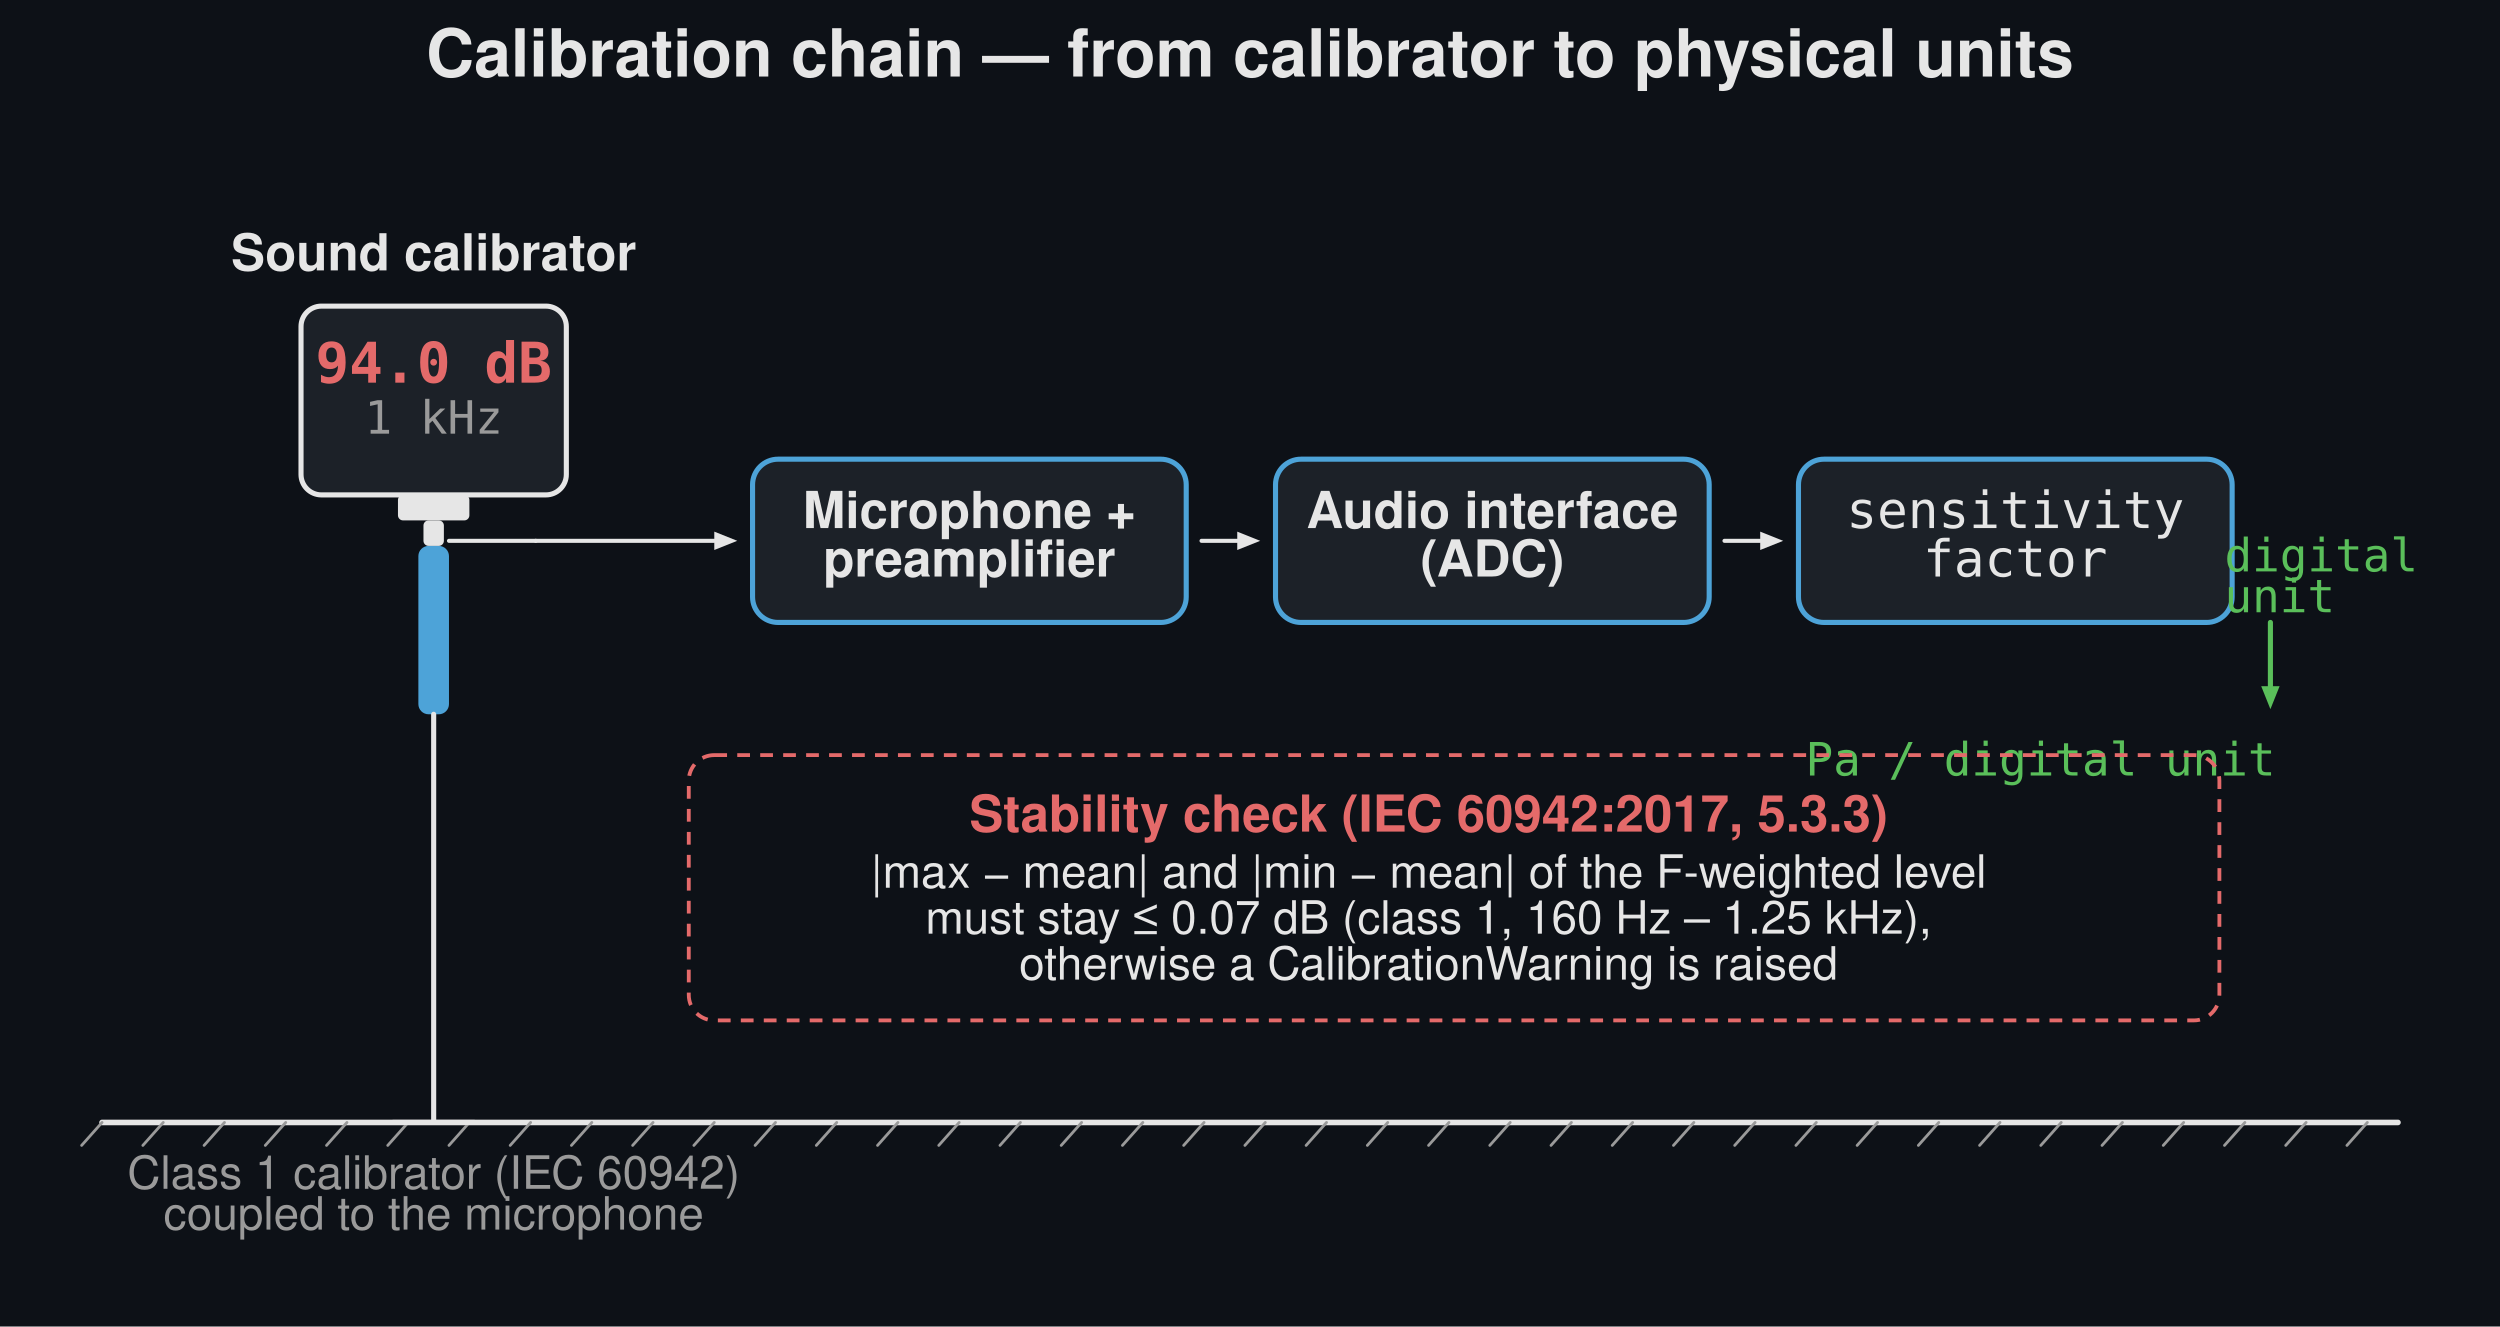
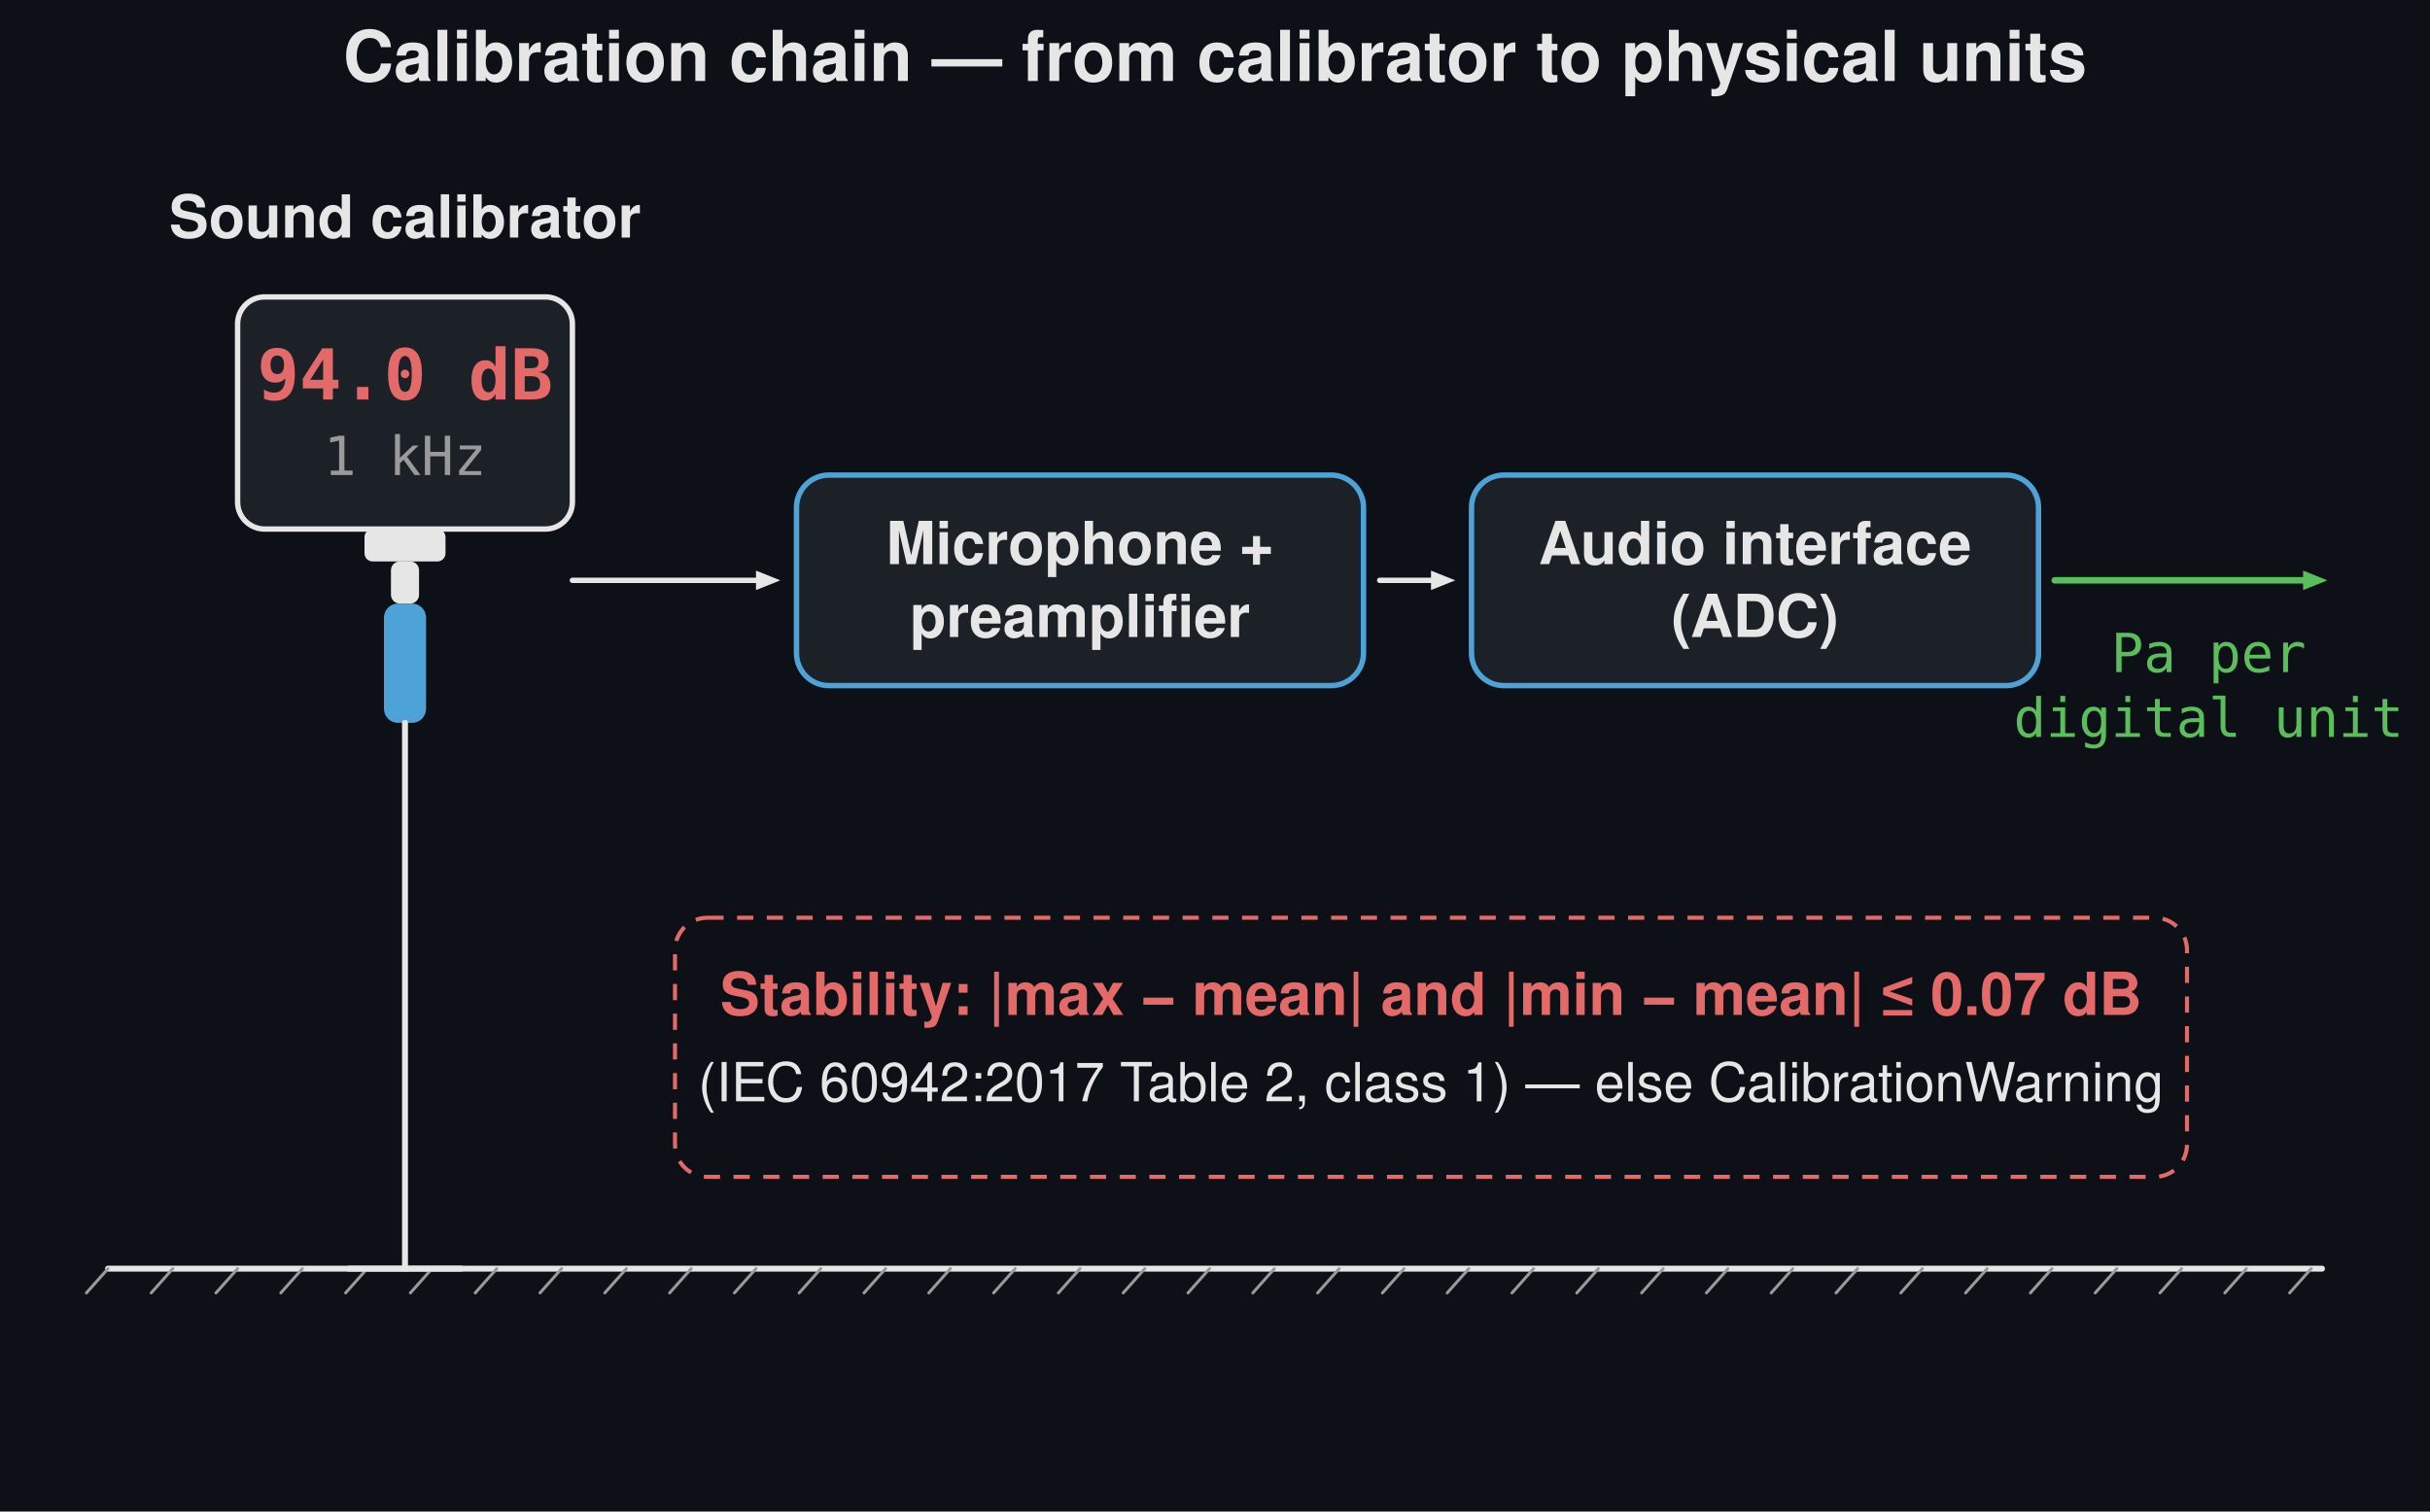
- <svg xmlns="http://www.w3.org/2000/svg" width="980" height="520" viewBox="0 0 980 520">
-   <rect width="980" height="520" fill="#0d1117" />
-   <text x="490.0" y="30" font-family="Segoe UI, Helvetica, Arial, sans-serif" font-size="26" font-weight="600" fill="#e6e6e6" text-anchor="middle">Calibration chain — from calibrator to physical units</text>
-   <line x1="40" y1="440.0" x2="940" y2="440.0" stroke="#e6e6e6" stroke-width="2.2" stroke-linecap="round" />
-   <line x1="40" y1="440.0" x2="32" y2="449.0" stroke="#9a9a9a" stroke-width="1.1" stroke-linecap="round" />
-   <line x1="64" y1="440.0" x2="56" y2="449.0" stroke="#9a9a9a" stroke-width="1.1" stroke-linecap="round" />
-   <line x1="88" y1="440.0" x2="80" y2="449.0" stroke="#9a9a9a" stroke-width="1.1" stroke-linecap="round" />
-   <line x1="112" y1="440.0" x2="104" y2="449.0" stroke="#9a9a9a" stroke-width="1.1" stroke-linecap="round" />
-   <line x1="136" y1="440.0" x2="128" y2="449.0" stroke="#9a9a9a" stroke-width="1.1" stroke-linecap="round" />
-   <line x1="160" y1="440.0" x2="152" y2="449.0" stroke="#9a9a9a" stroke-width="1.1" stroke-linecap="round" />
-   <line x1="184" y1="440.0" x2="176" y2="449.0" stroke="#9a9a9a" stroke-width="1.1" stroke-linecap="round" />
-   <line x1="208" y1="440.0" x2="200" y2="449.0" stroke="#9a9a9a" stroke-width="1.1" stroke-linecap="round" />
-   <line x1="232" y1="440.0" x2="224" y2="449.0" stroke="#9a9a9a" stroke-width="1.1" stroke-linecap="round" />
-   <line x1="256" y1="440.0" x2="248" y2="449.0" stroke="#9a9a9a" stroke-width="1.1" stroke-linecap="round" />
-   <line x1="280" y1="440.0" x2="272" y2="449.0" stroke="#9a9a9a" stroke-width="1.1" stroke-linecap="round" />
-   <line x1="304" y1="440.0" x2="296" y2="449.0" stroke="#9a9a9a" stroke-width="1.1" stroke-linecap="round" />
-   <line x1="328" y1="440.0" x2="320" y2="449.0" stroke="#9a9a9a" stroke-width="1.1" stroke-linecap="round" />
-   <line x1="352" y1="440.0" x2="344" y2="449.0" stroke="#9a9a9a" stroke-width="1.1" stroke-linecap="round" />
-   <line x1="376" y1="440.0" x2="368" y2="449.0" stroke="#9a9a9a" stroke-width="1.1" stroke-linecap="round" />
-   <line x1="400" y1="440.0" x2="392" y2="449.0" stroke="#9a9a9a" stroke-width="1.1" stroke-linecap="round" />
-   <line x1="424" y1="440.0" x2="416" y2="449.0" stroke="#9a9a9a" stroke-width="1.1" stroke-linecap="round" />
-   <line x1="448" y1="440.0" x2="440" y2="449.0" stroke="#9a9a9a" stroke-width="1.1" stroke-linecap="round" />
-   <line x1="472" y1="440.0" x2="464" y2="449.0" stroke="#9a9a9a" stroke-width="1.1" stroke-linecap="round" />
-   <line x1="496" y1="440.0" x2="488" y2="449.0" stroke="#9a9a9a" stroke-width="1.1" stroke-linecap="round" />
-   <line x1="520" y1="440.0" x2="512" y2="449.0" stroke="#9a9a9a" stroke-width="1.1" stroke-linecap="round" />
-   <line x1="544" y1="440.0" x2="536" y2="449.0" stroke="#9a9a9a" stroke-width="1.1" stroke-linecap="round" />
-   <line x1="568" y1="440.0" x2="560" y2="449.0" stroke="#9a9a9a" stroke-width="1.1" stroke-linecap="round" />
-   <line x1="592" y1="440.0" x2="584" y2="449.0" stroke="#9a9a9a" stroke-width="1.1" stroke-linecap="round" />
-   <line x1="616" y1="440.0" x2="608" y2="449.0" stroke="#9a9a9a" stroke-width="1.1" stroke-linecap="round" />
-   <line x1="640" y1="440.0" x2="632" y2="449.0" stroke="#9a9a9a" stroke-width="1.1" stroke-linecap="round" />
-   <line x1="664" y1="440.0" x2="656" y2="449.0" stroke="#9a9a9a" stroke-width="1.1" stroke-linecap="round" />
-   <line x1="688" y1="440.0" x2="680" y2="449.0" stroke="#9a9a9a" stroke-width="1.1" stroke-linecap="round" />
-   <line x1="712" y1="440.0" x2="704" y2="449.0" stroke="#9a9a9a" stroke-width="1.1" stroke-linecap="round" />
-   <line x1="736" y1="440.0" x2="728" y2="449.0" stroke="#9a9a9a" stroke-width="1.1" stroke-linecap="round" />
-   <line x1="760" y1="440.0" x2="752" y2="449.0" stroke="#9a9a9a" stroke-width="1.1" stroke-linecap="round" />
-   <line x1="784" y1="440.0" x2="776" y2="449.0" stroke="#9a9a9a" stroke-width="1.1" stroke-linecap="round" />
-   <line x1="808" y1="440.0" x2="800" y2="449.0" stroke="#9a9a9a" stroke-width="1.1" stroke-linecap="round" />
-   <line x1="832" y1="440.0" x2="824" y2="449.0" stroke="#9a9a9a" stroke-width="1.1" stroke-linecap="round" />
-   <line x1="856" y1="440.0" x2="848" y2="449.0" stroke="#9a9a9a" stroke-width="1.1" stroke-linecap="round" />
-   <line x1="880" y1="440.0" x2="872" y2="449.0" stroke="#9a9a9a" stroke-width="1.1" stroke-linecap="round" />
-   <line x1="904" y1="440.0" x2="896" y2="449.0" stroke="#9a9a9a" stroke-width="1.1" stroke-linecap="round" />
-   <line x1="928" y1="440.0" x2="920" y2="449.0" stroke="#9a9a9a" stroke-width="1.1" stroke-linecap="round" />
-   <rect x="118.0" y="120.0" width="104" height="74" rx="8" fill="#1c2128" stroke="#e6e6e6" stroke-width="2" />
-   <text x="170.0" y="150.0" font-family="Consolas, Menlo, monospace" font-size="22" fill="#e46a6a" text-anchor="middle" font-weight="600">94.0 dB</text>
-   <text x="170.0" y="170.0" font-family="Consolas, Menlo, monospace" font-size="18" fill="#9a9a9a" text-anchor="middle">1 kHz</text>
-   <rect x="156.0" y="194.0" width="28" height="10" rx="2" fill="#e6e6e6" stroke="none" stroke-width="1.5" />
-   <text x="170.0" y="106.0" font-family="Segoe UI, Helvetica, Arial, sans-serif" font-size="20" fill="#e6e6e6" text-anchor="middle" font-weight="600">Sound calibrator</text>
-   <rect x="166.0" y="204.0" width="8" height="10" rx="2" fill="#e6e6e6" stroke="none" stroke-width="1.5" />
-   <rect x="164.0" y="214.0" width="12" height="66" rx="4" fill="#4da3d8" stroke="none" stroke-width="1.5" />
-   <line x1="170.0" y1="280.0" x2="170.0" y2="440.0" stroke="#e6e6e6" stroke-width="2.0" stroke-linecap="round" />
-   <line x1="154.0" y1="440.0" x2="186.0" y2="440.0" stroke="#e6e6e6" stroke-width="2.0" stroke-linecap="round" />
-   <text x="170.0" y="466.0" font-family="Segoe UI, Helvetica, Arial, sans-serif" font-size="18" fill="#9a9a9a" text-anchor="middle">Class 1 calibrator (IEC 60942)</text>
-   <text x="170.0" y="482.0" font-family="Segoe UI, Helvetica, Arial, sans-serif" font-size="18" fill="#9a9a9a" text-anchor="middle">coupled to the microphone</text>
-   <line x1="176.0" y1="212.0" x2="210.0" y2="212.0" stroke="#e6e6e6" stroke-width="1.6" stroke-linecap="round" />
-   <rect x="295.0" y="180.0" width="170.0" height="64.0" rx="10" fill="#1c2128" stroke="#4da3d8" stroke-width="2" />
-   <text x="380" y="207.0" font-family="Segoe UI, Helvetica, Arial, sans-serif" font-size="20" fill="#e6e6e6" text-anchor="middle" font-weight="600">Microphone +</text>
-   <text x="380" y="226.0" font-family="Segoe UI, Helvetica, Arial, sans-serif" font-size="20" fill="#e6e6e6" text-anchor="middle" font-weight="600">preamplifier</text>
-   <line x1="210.0" y1="212.0" x2="280.0" y2="212.0" stroke="#e6e6e6" stroke-width="1.6" stroke-linecap="round" />
-   <path d="M 289.0 212.0 L 280.0 215.6 L 280.0 208.4 Z" fill="#e6e6e6" stroke="none" stroke-width="1.5" stroke-linejoin="round" />
-   <rect x="500.0" y="180.0" width="170.0" height="64.0" rx="10" fill="#1c2128" stroke="#4da3d8" stroke-width="2" />
-   <text x="585" y="207.0" font-family="Segoe UI, Helvetica, Arial, sans-serif" font-size="20" fill="#e6e6e6" text-anchor="middle" font-weight="600">Audio interface</text>
-   <text x="585" y="226.0" font-family="Segoe UI, Helvetica, Arial, sans-serif" font-size="20" fill="#e6e6e6" text-anchor="middle" font-weight="600">(ADC)</text>
-   <line x1="471.0" y1="212.0" x2="485.0" y2="212.0" stroke="#e6e6e6" stroke-width="1.6" stroke-linecap="round" />
-   <path d="M 494.0 212.0 L 485.0 215.6 L 485.0 208.4 Z" fill="#e6e6e6" stroke="none" stroke-width="1.5" stroke-linejoin="round" />
-   <rect x="705.0" y="180.0" width="170.0" height="64.0" rx="10" fill="#1c2128" stroke="#4da3d8" stroke-width="2" />
-   <text x="790" y="207.0" font-family="Consolas, Menlo, monospace" font-size="20" fill="#e6e6e6" text-anchor="middle">sensitivity</text>
-   <text x="790" y="226.0" font-family="Consolas, Menlo, monospace" font-size="20" fill="#e6e6e6" text-anchor="middle">factor</text>
-   <line x1="676.0" y1="212.0" x2="690.0" y2="212.0" stroke="#e6e6e6" stroke-width="1.6" stroke-linecap="round" />
-   <path d="M 699.0 212.0 L 690.0 215.6 L 690.0 208.4 Z" fill="#e6e6e6" stroke="none" stroke-width="1.5" stroke-linejoin="round" />
-   <line x1="890" y1="244.0" x2="890.0" y2="269.0" stroke="#5abf5a" stroke-width="2" stroke-linecap="round" />
-   <path d="M 890.0 278.0 L 886.4 269.0 L 893.6 269.0 Z" fill="#5abf5a" stroke="none" stroke-width="1.5" stroke-linejoin="round" />
-   <text x="892" y="304.0" font-family="Consolas, Menlo, monospace" font-size="18" fill="#5abf5a" text-anchor="end">Pa / digital unit</text>
-   <text x="872" y="224.0" font-family="Consolas, Menlo, monospace" font-size="18" fill="#5abf5a" text-anchor="start">digital</text>
-   <text x="872" y="240.0" font-family="Consolas, Menlo, monospace" font-size="18" fill="#5abf5a" text-anchor="start">unit</text>
-   <rect x="270" y="296" width="600" height="104" rx="10" fill="none" stroke="#e46a6a" stroke-width="1.5" stroke-dasharray="5,4" />
-   <text x="560" y="326" font-family="Segoe UI, Helvetica, Arial, sans-serif" font-size="20" fill="#e46a6a" text-anchor="middle" font-weight="600">Stability check (IEC 60942:2017, 5.3.3)</text>
-   <text x="560" y="348" font-family="Segoe UI, Helvetica, Arial, sans-serif" font-size="18" fill="#e6e6e6" text-anchor="middle">|max − mean| and |min − mean| of the F-weighted level</text>
-   <text x="560" y="366" font-family="Segoe UI, Helvetica, Arial, sans-serif" font-size="18" fill="#e6e6e6" text-anchor="middle">must stay ≤ 0.07 dB (class 1, 160 Hz – 1.25 kHz),</text>
-   <text x="560" y="384" font-family="Segoe UI, Helvetica, Arial, sans-serif" font-size="18" fill="#e6e6e6" text-anchor="middle">otherwise a CalibrationWarning is raised</text>
+ <svg xmlns="http://www.w3.org/2000/svg" width="900" height="560" viewBox="0 0 900 560">
+   <rect width="900" height="560" fill="#0d1117" />
+   <text x="450.0" y="30" font-family="Segoe UI, Helvetica, Arial, sans-serif" font-size="26" font-weight="600" fill="#e6e6e6" text-anchor="middle">Calibration chain — from calibrator to physical units</text>
+   <line x1="40" y1="470.0" x2="860" y2="470.0" stroke="#e6e6e6" stroke-width="2.2" stroke-linecap="round" />
+   <line x1="40" y1="470.0" x2="32" y2="479.0" stroke="#9a9a9a" stroke-width="1.1" stroke-linecap="round" />
+   <line x1="64" y1="470.0" x2="56" y2="479.0" stroke="#9a9a9a" stroke-width="1.1" stroke-linecap="round" />
+   <line x1="88" y1="470.0" x2="80" y2="479.0" stroke="#9a9a9a" stroke-width="1.1" stroke-linecap="round" />
+   <line x1="112" y1="470.0" x2="104" y2="479.0" stroke="#9a9a9a" stroke-width="1.1" stroke-linecap="round" />
+   <line x1="136" y1="470.0" x2="128" y2="479.0" stroke="#9a9a9a" stroke-width="1.1" stroke-linecap="round" />
+   <line x1="160" y1="470.0" x2="152" y2="479.0" stroke="#9a9a9a" stroke-width="1.1" stroke-linecap="round" />
+   <line x1="184" y1="470.0" x2="176" y2="479.0" stroke="#9a9a9a" stroke-width="1.1" stroke-linecap="round" />
+   <line x1="208" y1="470.0" x2="200" y2="479.0" stroke="#9a9a9a" stroke-width="1.1" stroke-linecap="round" />
+   <line x1="232" y1="470.0" x2="224" y2="479.0" stroke="#9a9a9a" stroke-width="1.1" stroke-linecap="round" />
+   <line x1="256" y1="470.0" x2="248" y2="479.0" stroke="#9a9a9a" stroke-width="1.1" stroke-linecap="round" />
+   <line x1="280" y1="470.0" x2="272" y2="479.0" stroke="#9a9a9a" stroke-width="1.1" stroke-linecap="round" />
+   <line x1="304" y1="470.0" x2="296" y2="479.0" stroke="#9a9a9a" stroke-width="1.1" stroke-linecap="round" />
+   <line x1="328" y1="470.0" x2="320" y2="479.0" stroke="#9a9a9a" stroke-width="1.1" stroke-linecap="round" />
+   <line x1="352" y1="470.0" x2="344" y2="479.0" stroke="#9a9a9a" stroke-width="1.1" stroke-linecap="round" />
+   <line x1="376" y1="470.0" x2="368" y2="479.0" stroke="#9a9a9a" stroke-width="1.1" stroke-linecap="round" />
+   <line x1="400" y1="470.0" x2="392" y2="479.0" stroke="#9a9a9a" stroke-width="1.1" stroke-linecap="round" />
+   <line x1="424" y1="470.0" x2="416" y2="479.0" stroke="#9a9a9a" stroke-width="1.1" stroke-linecap="round" />
+   <line x1="448" y1="470.0" x2="440" y2="479.0" stroke="#9a9a9a" stroke-width="1.1" stroke-linecap="round" />
+   <line x1="472" y1="470.0" x2="464" y2="479.0" stroke="#9a9a9a" stroke-width="1.1" stroke-linecap="round" />
+   <line x1="496" y1="470.0" x2="488" y2="479.0" stroke="#9a9a9a" stroke-width="1.1" stroke-linecap="round" />
+   <line x1="520" y1="470.0" x2="512" y2="479.0" stroke="#9a9a9a" stroke-width="1.1" stroke-linecap="round" />
+   <line x1="544" y1="470.0" x2="536" y2="479.0" stroke="#9a9a9a" stroke-width="1.1" stroke-linecap="round" />
+   <line x1="568" y1="470.0" x2="560" y2="479.0" stroke="#9a9a9a" stroke-width="1.1" stroke-linecap="round" />
+   <line x1="592" y1="470.0" x2="584" y2="479.0" stroke="#9a9a9a" stroke-width="1.1" stroke-linecap="round" />
+   <line x1="616" y1="470.0" x2="608" y2="479.0" stroke="#9a9a9a" stroke-width="1.1" stroke-linecap="round" />
+   <line x1="640" y1="470.0" x2="632" y2="479.0" stroke="#9a9a9a" stroke-width="1.1" stroke-linecap="round" />
+   <line x1="664" y1="470.0" x2="656" y2="479.0" stroke="#9a9a9a" stroke-width="1.1" stroke-linecap="round" />
+   <line x1="688" y1="470.0" x2="680" y2="479.0" stroke="#9a9a9a" stroke-width="1.1" stroke-linecap="round" />
+   <line x1="712" y1="470.0" x2="704" y2="479.0" stroke="#9a9a9a" stroke-width="1.1" stroke-linecap="round" />
+   <line x1="736" y1="470.0" x2="728" y2="479.0" stroke="#9a9a9a" stroke-width="1.1" stroke-linecap="round" />
+   <line x1="760" y1="470.0" x2="752" y2="479.0" stroke="#9a9a9a" stroke-width="1.1" stroke-linecap="round" />
+   <line x1="784" y1="470.0" x2="776" y2="479.0" stroke="#9a9a9a" stroke-width="1.1" stroke-linecap="round" />
+   <line x1="808" y1="470.0" x2="800" y2="479.0" stroke="#9a9a9a" stroke-width="1.1" stroke-linecap="round" />
+   <line x1="832" y1="470.0" x2="824" y2="479.0" stroke="#9a9a9a" stroke-width="1.1" stroke-linecap="round" />
+   <line x1="856" y1="470.0" x2="848" y2="479.0" stroke="#9a9a9a" stroke-width="1.1" stroke-linecap="round" />
+   <text x="150.0" y="88.0" font-family="Segoe UI, Helvetica, Arial, sans-serif" font-size="22" fill="#e6e6e6" text-anchor="middle" font-weight="600">Sound calibrator</text>
+   <rect x="88.0" y="110.0" width="124" height="86" rx="10" fill="#1c2128" stroke="#e6e6e6" stroke-width="2" />
+   <text x="150.0" y="148.0" font-family="Consolas, Menlo, monospace" font-size="26" fill="#e46a6a" text-anchor="middle" font-weight="600">94.0 dB</text>
+   <text x="150.0" y="176.0" font-family="Consolas, Menlo, monospace" font-size="20" fill="#9a9a9a" text-anchor="middle">1 kHz</text>
+   <rect x="135.0" y="196.0" width="30" height="12" rx="3" fill="#e6e6e6" stroke="none" stroke-width="1.5" />
+   <rect x="144.8" y="208.0" width="10.4" height="15.6" rx="3.25" fill="#e6e6e6" stroke="none" stroke-width="1.5" />
+   <rect x="142.2" y="223.6" width="15.6" height="44.2" rx="5.2" fill="#4da3d8" stroke="none" stroke-width="1.5" />
+   <line x1="150.0" y1="267.8" x2="150.0" y2="470.0" stroke="#e6e6e6" stroke-width="2.2" stroke-linecap="round" />
+   <line x1="129.2" y1="470.0" x2="170.8" y2="470.0" stroke="#e6e6e6" stroke-width="2.2" stroke-linecap="round" />
+   <rect x="295.0" y="176.0" width="210.0" height="78.0" rx="12" fill="#1c2128" stroke="#4da3d8" stroke-width="2" />
+   <text x="400" y="209.0" font-family="Segoe UI, Helvetica, Arial, sans-serif" font-size="22" fill="#e6e6e6" text-anchor="middle" font-weight="600">Microphone +</text>
+   <text x="400" y="236.0" font-family="Segoe UI, Helvetica, Arial, sans-serif" font-size="22" fill="#e6e6e6" text-anchor="middle" font-weight="600">preamplifier</text>
+   <line x1="212.0" y1="215.0" x2="280.0" y2="215.0" stroke="#e6e6e6" stroke-width="2" stroke-linecap="round" />
+   <path d="M 289.0 215.0 L 280.0 218.6 L 280.0 211.4 Z" fill="#e6e6e6" stroke="none" stroke-width="1.5" stroke-linejoin="round" />
+   <rect x="545.0" y="176.0" width="210.0" height="78.0" rx="12" fill="#1c2128" stroke="#4da3d8" stroke-width="2" />
+   <text x="650" y="209.0" font-family="Segoe UI, Helvetica, Arial, sans-serif" font-size="22" fill="#e6e6e6" text-anchor="middle" font-weight="600">Audio interface</text>
+   <text x="650" y="236.0" font-family="Segoe UI, Helvetica, Arial, sans-serif" font-size="22" fill="#e6e6e6" text-anchor="middle" font-weight="600">(ADC)</text>
+   <line x1="511.0" y1="215.0" x2="530.0" y2="215.0" stroke="#e6e6e6" stroke-width="2" stroke-linecap="round" />
+   <path d="M 539.0 215.0 L 530.0 218.6 L 530.0 211.4 Z" fill="#e6e6e6" stroke="none" stroke-width="1.5" stroke-linejoin="round" />
+   <line x1="761.0" y1="215.0" x2="853.0" y2="215.0" stroke="#5abf5a" stroke-width="2.4" stroke-linecap="round" />
+   <path d="M 862.0 215.0 L 853.0 218.6 L 853.0 211.4 Z" fill="#5abf5a" stroke="none" stroke-width="1.5" stroke-linejoin="round" />
+   <text x="818" y="249.0" font-family="Consolas, Menlo, monospace" font-size="20" fill="#5abf5a" text-anchor="middle">Pa per</text>
+   <text x="818" y="273.0" font-family="Consolas, Menlo, monospace" font-size="20" fill="#5abf5a" text-anchor="middle">digital unit</text>
+   <rect x="250" y="340" width="560" height="96" rx="12" fill="none" stroke="#e46a6a" stroke-width="1.5" stroke-dasharray="6,5" />
+   <text x="530" y="376" font-family="Segoe UI, Helvetica, Arial, sans-serif" font-size="22" fill="#e46a6a" text-anchor="middle" font-weight="600">Stability: |max − mean| and |min − mean| ≤ 0.07 dB</text>
+   <text x="530" y="408" font-family="Segoe UI, Helvetica, Arial, sans-serif" font-size="20" fill="#e6e6e6" text-anchor="middle">(IEC 60942:2017 Table 2, class 1) — else CalibrationWarning</text>
</svg>
